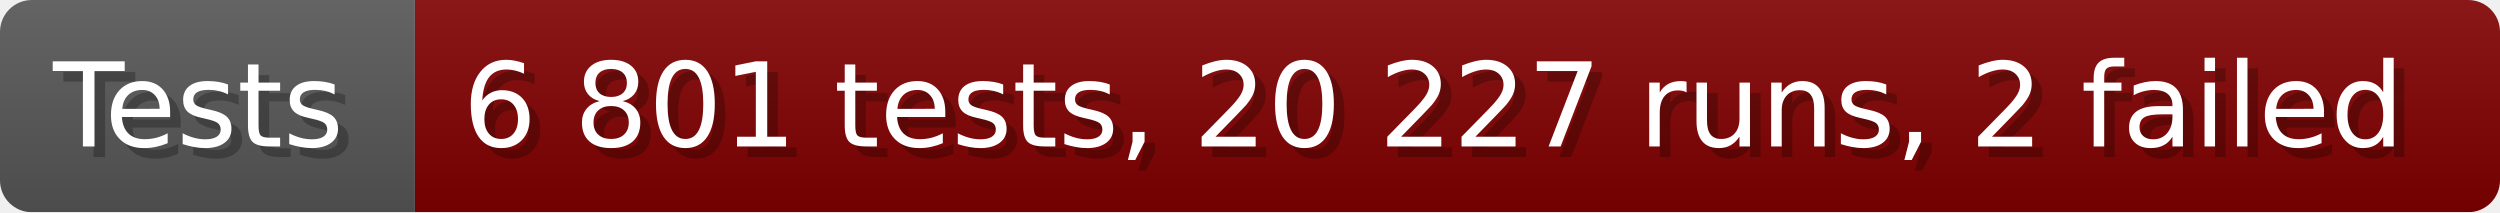
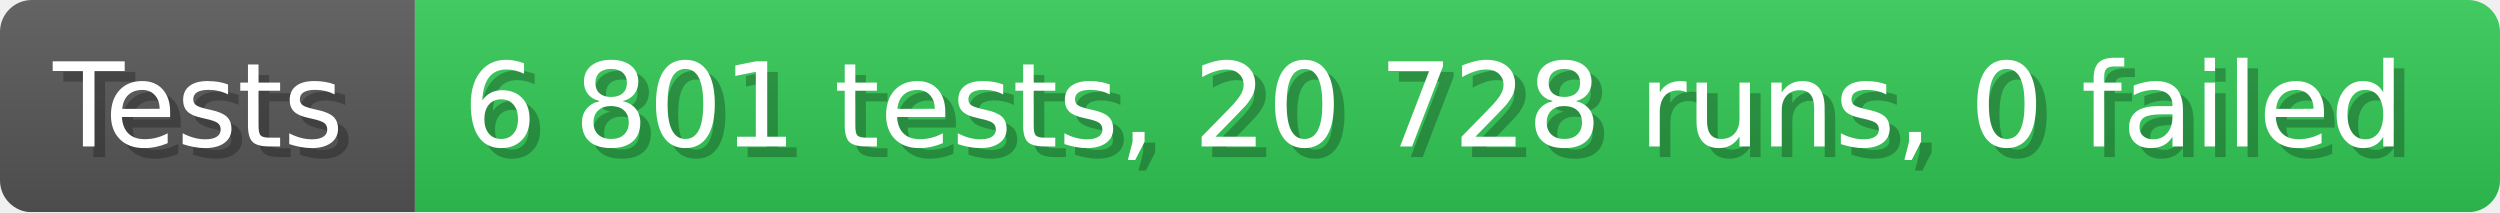
- <svg xmlns="http://www.w3.org/2000/svg" width="235.6" height="20" viewBox="0 0 2356 200" role="img" aria-label="Tests: 6 801 tests, 20 227 runs, 2 failed">
+ <svg xmlns="http://www.w3.org/2000/svg" width="235.6" height="20" viewBox="0 0 2356 200" role="img" aria-label="Tests: 6 801 tests, 20 728 runs, 0 failed">
  <linearGradient id="a" x2="0" y2="100%">
    <stop offset="0" stop-opacity=".1" stop-color="#EEE" />
    <stop offset="1" stop-opacity=".1" />
  </linearGradient>
  <mask id="m">
    <rect width="2356" height="200" rx="30" fill="#FFF" />
  </mask>
  <g mask="url(#m)">
    <rect width="391" height="200" fill="#555" />
-     <rect width="1965" height="200" fill="#800000" x="391" />
+     <rect width="1965" height="200" fill="#31c653" x="391" />
    <rect width="2356" height="200" fill="url(#a)" />
  </g>
  <g aria-hidden="true" fill="#fff" text-anchor="start" font-family="Verdana,DejaVu Sans,sans-serif" font-size="110">
    <text x="60" y="148" textLength="291" fill="#000" opacity="0.25">Tests</text>
    <text x="50" y="138" textLength="291">Tests</text>
-     <text x="446" y="148" textLength="1865" fill="#000" opacity="0.25">6 801 tests, 20 227 runs, 2 failed</text>
-     <text x="436" y="138" textLength="1865">6 801 tests, 20 227 runs, 2 failed</text>
+     <text x="446" y="148" textLength="1865" fill="#000" opacity="0.25">6 801 tests, 20 728 runs, 0 failed</text>
+     <text x="436" y="138" textLength="1865">6 801 tests, 20 728 runs, 0 failed</text>
  </g>
</svg>
